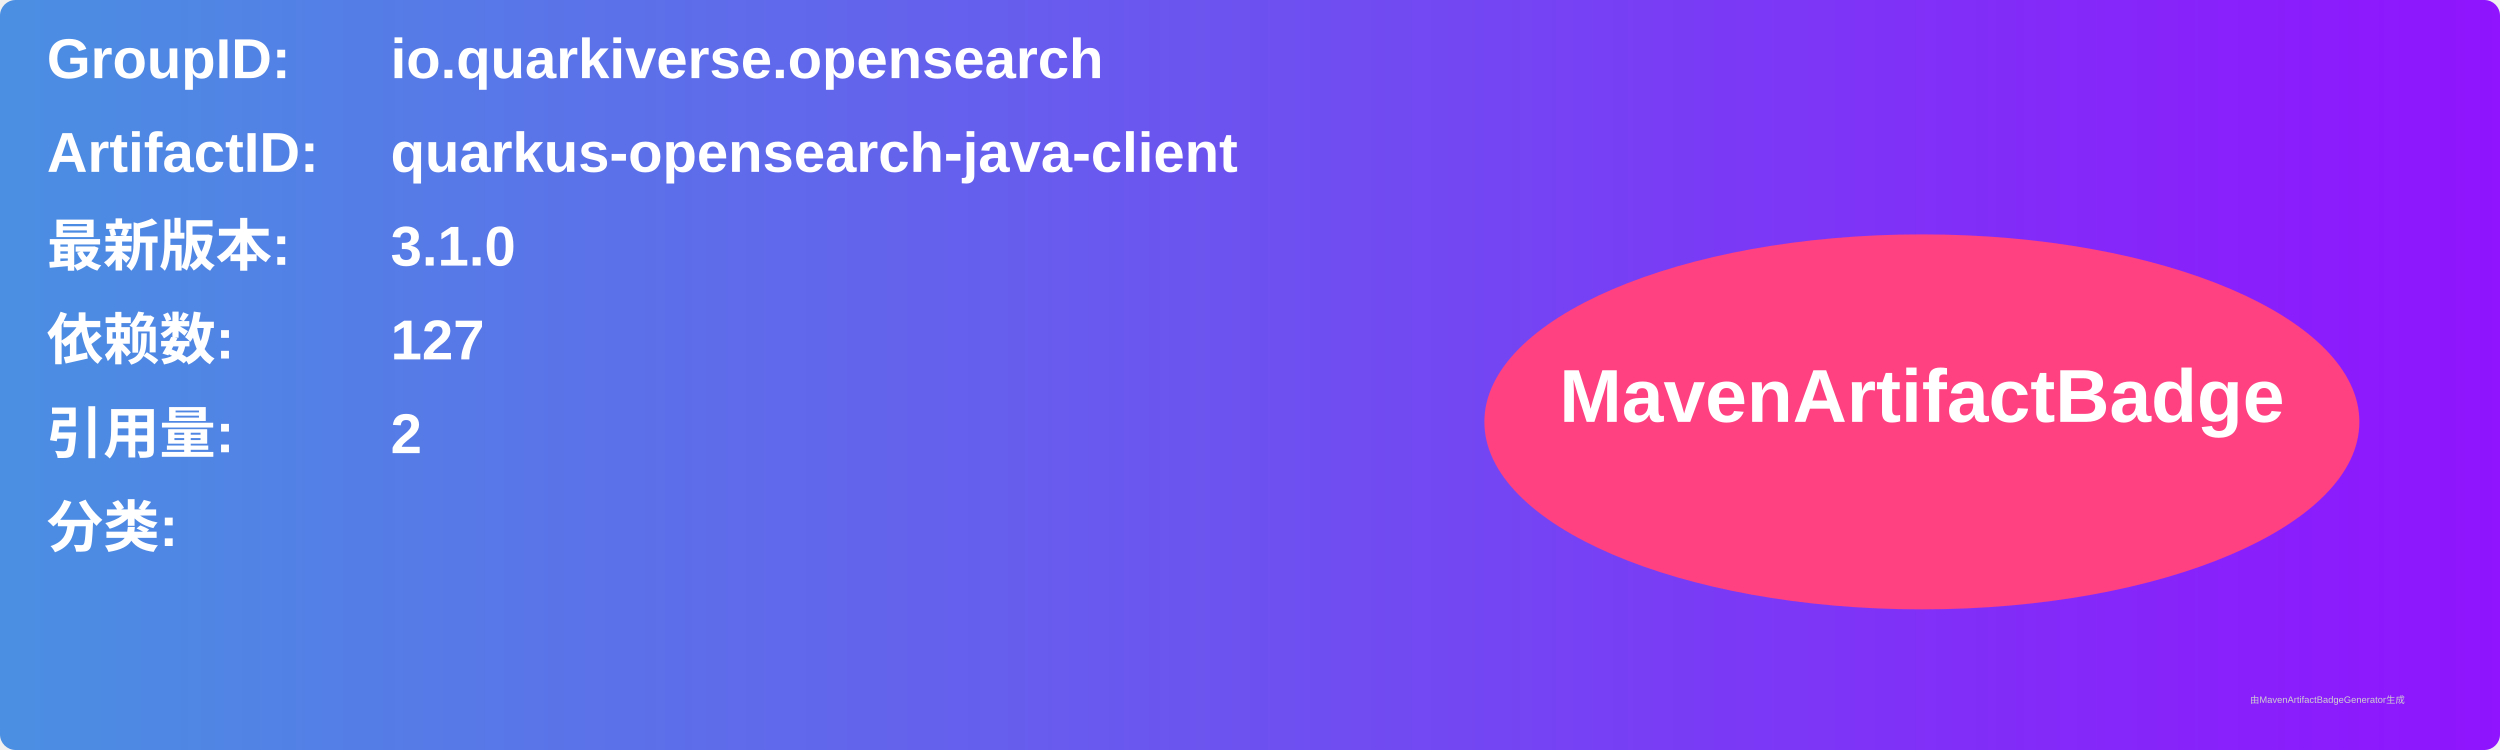
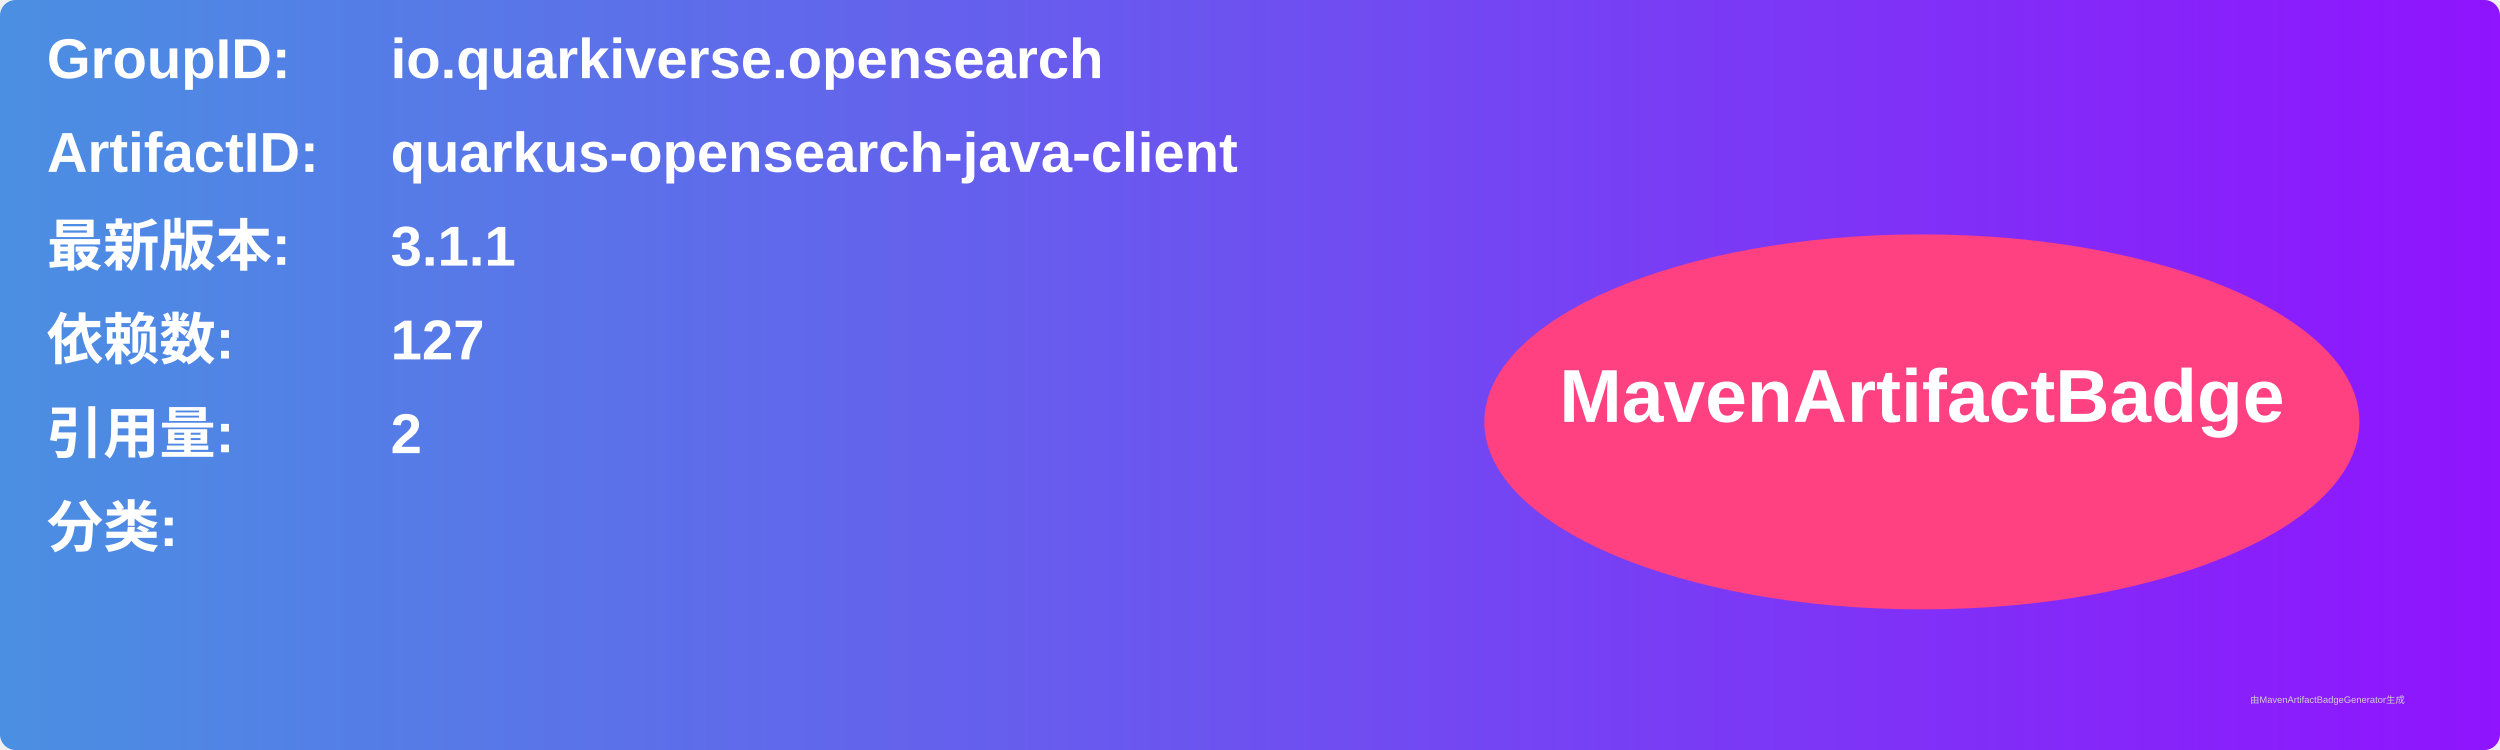
<svg xmlns="http://www.w3.org/2000/svg" width="800" height="240" viewBox="0 0 800 240">
  <linearGradient id="grad" x1="0%" y1="0%" x2="100%" y2="0%">
    <stop offset="0%" stop-color="#4a90e2" />
    <stop offset="100%" stop-color="#9013fe" />
  </linearGradient>
  <rect width="100%" height="100%" rx="5" ry="5" fill="url(#grad)" />
  <g transform="translate(15, 15)">
    <text x="0" y="10" font-family="Arial" font-size="18" fill="white" font-weight="bold" width="260">GroupID:</text>
    <text x="110" y="10" font-family="Arial" font-size="18" fill="white" font-weight="bold" width="460">io.quarkiverse.opensearch</text>
    <text x="0" y="40" font-family="Arial" font-size="18" fill="white" font-weight="bold" width="260">ArtifactID:</text>
    <text x="110" y="40" font-family="Arial" font-size="18" fill="white" font-weight="bold" width="460">quarkus-opensearch-java-client</text>
    <text x="0" y="70" font-family="Arial" font-size="18" fill="white" font-weight="bold">最新版本:</text>
    <text x="110" y="70" font-family="Arial" font-size="18" fill="white" font-weight="bold">
-       <tspan font-weight="bold">3.1.0</tspan>
+       <tspan font-weight="bold">3.1.1</tspan>
    </text>
    <text x="0" y="100" font-family="Arial" font-size="18" fill="white" font-weight="bold">依赖数: </text>
    <text x="110" y="100" font-family="Arial" font-size="18" fill="white">
      <tspan font-weight="bold">127</tspan>
    </text>
    <text x="0" y="130" font-family="Arial" font-size="18" fill="white" font-weight="bold">引用量: </text>
    <text x="110" y="130" font-family="Arial" font-size="18" fill="white">
      <tspan font-weight="bold">2</tspan>
    </text>
    <text x="0" y="160" font-family="Arial" font-size="18" fill="white" font-weight="bold">分类:</text>
    <text x="10" y="190" font-family="Arial" font-size="10" fill="white">
      <tspan font-weight="bold" />
    </text>
    <ellipse cx="600" cy="120" rx="140" ry="60" fill="#ff4081" />
    <text x="600" y="120" text-anchor="middle" font-family="Arial" font-size="24" fill="white" font-weight="bold">MavenArtifactBadge</text>
  </g>
  <text x="720" y="225" font-family="Arial" font-size="3" fill="#d0d0d0">由MavenArtifactBadgeGenerator生成</text>
</svg>
